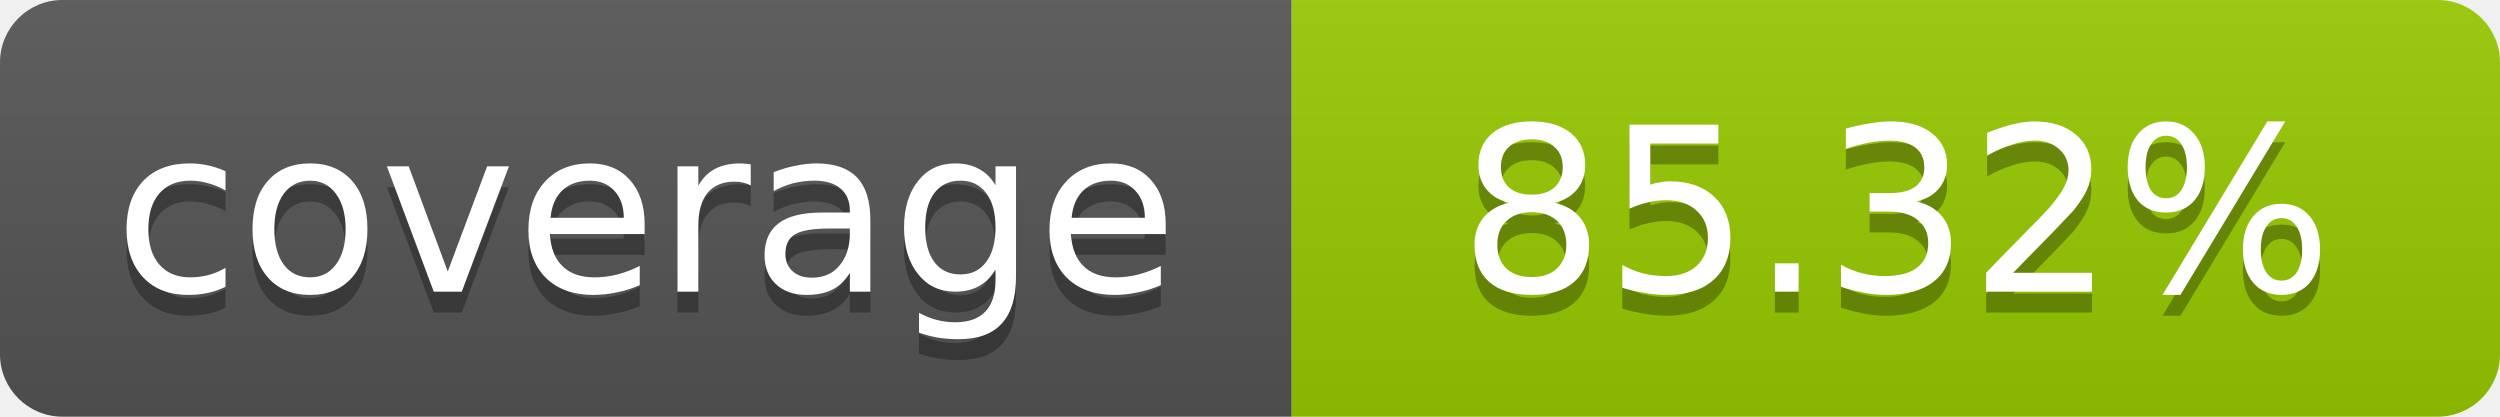
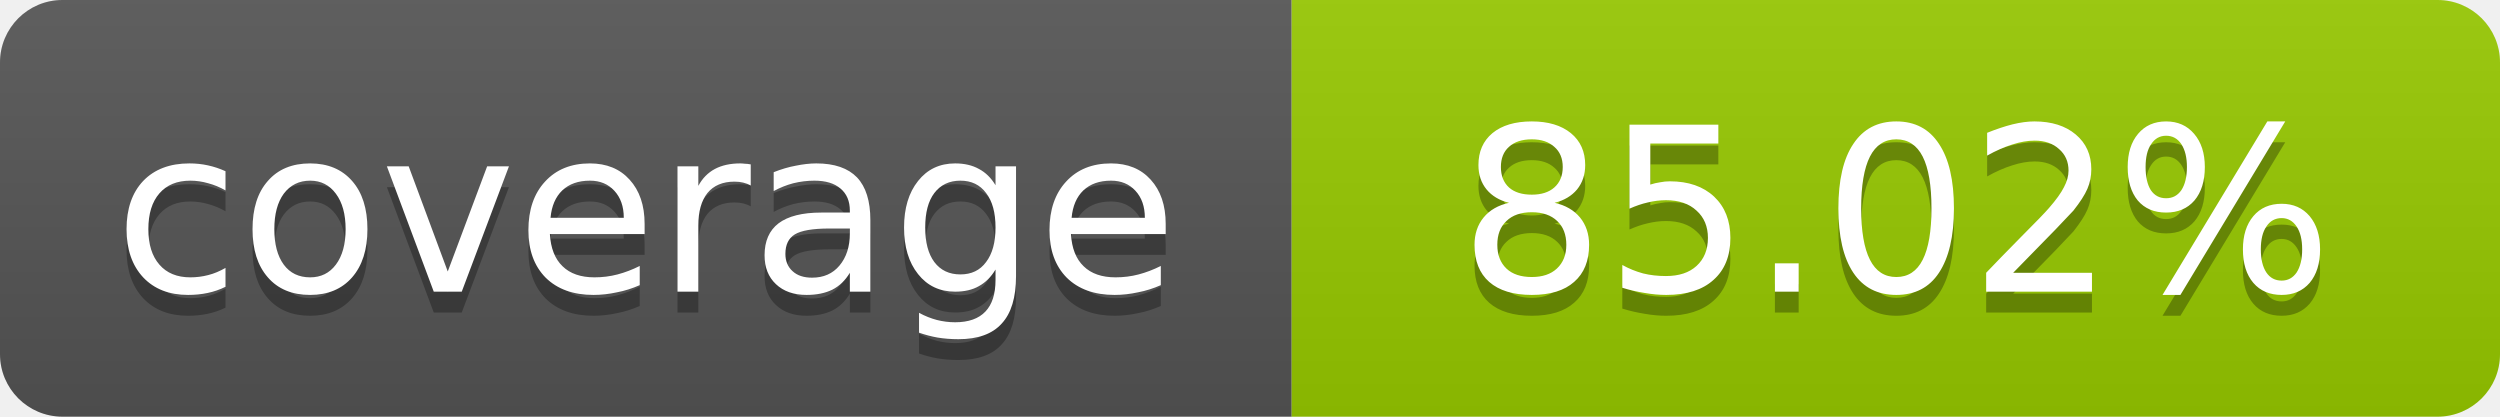
- <svg xmlns="http://www.w3.org/2000/svg" width="120" height="20" role="img" aria-label="coverage: 85.32%">
+ <svg xmlns="http://www.w3.org/2000/svg" width="120" height="20" role="img" aria-label="coverage: 85.02%">
  <linearGradient id="s" x2="0" y2="100%">
    <stop offset="0" stop-color="#bbb" stop-opacity=".1" />
    <stop offset="1" stop-opacity=".1" />
  </linearGradient>
  <clipPath id="r">
    <rect width="120" height="20" rx="3" fill="#fff" />
  </clipPath>
  <g clip-path="url(#r)">
    <rect width="62" height="20" fill="#555" />
    <rect x="62" width="58" height="20" fill="#97CA00" />
    <rect width="120" height="20" fill="url(#s)" />
  </g>
  <g fill="#fff" text-anchor="middle" font-family="Verdana,Geneva,DejaVu Sans,sans-serif" font-size="11">
    <text x="31" y="15" fill="#010101" fill-opacity=".3">coverage</text>
    <text x="31" y="14">coverage</text>
-     <text x="91" y="15" fill="#010101" fill-opacity=".3">85.32%</text>
-     <text x="91" y="14">85.32%</text>
+     <text x="91" y="15" fill="#010101" fill-opacity=".3">85.02%</text>
+     <text x="91" y="14">85.02%</text>
  </g>
</svg>
